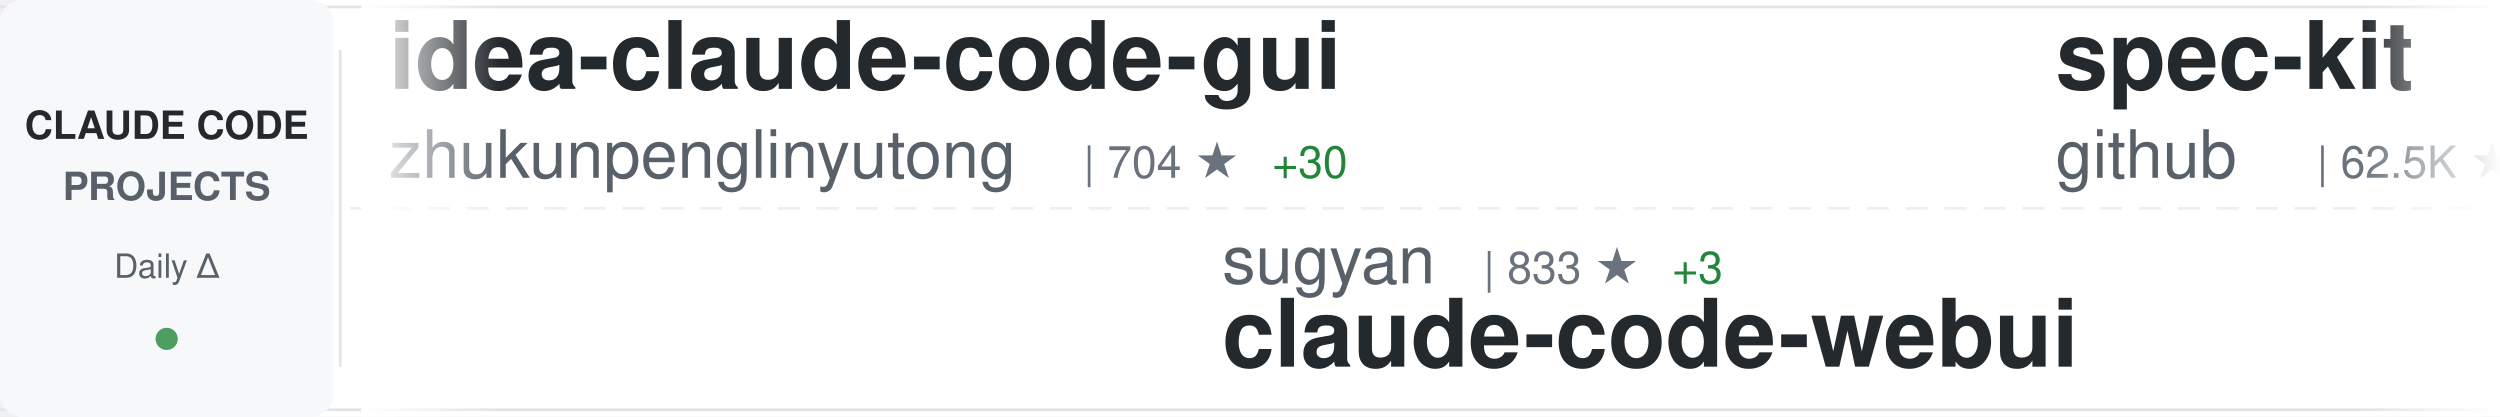
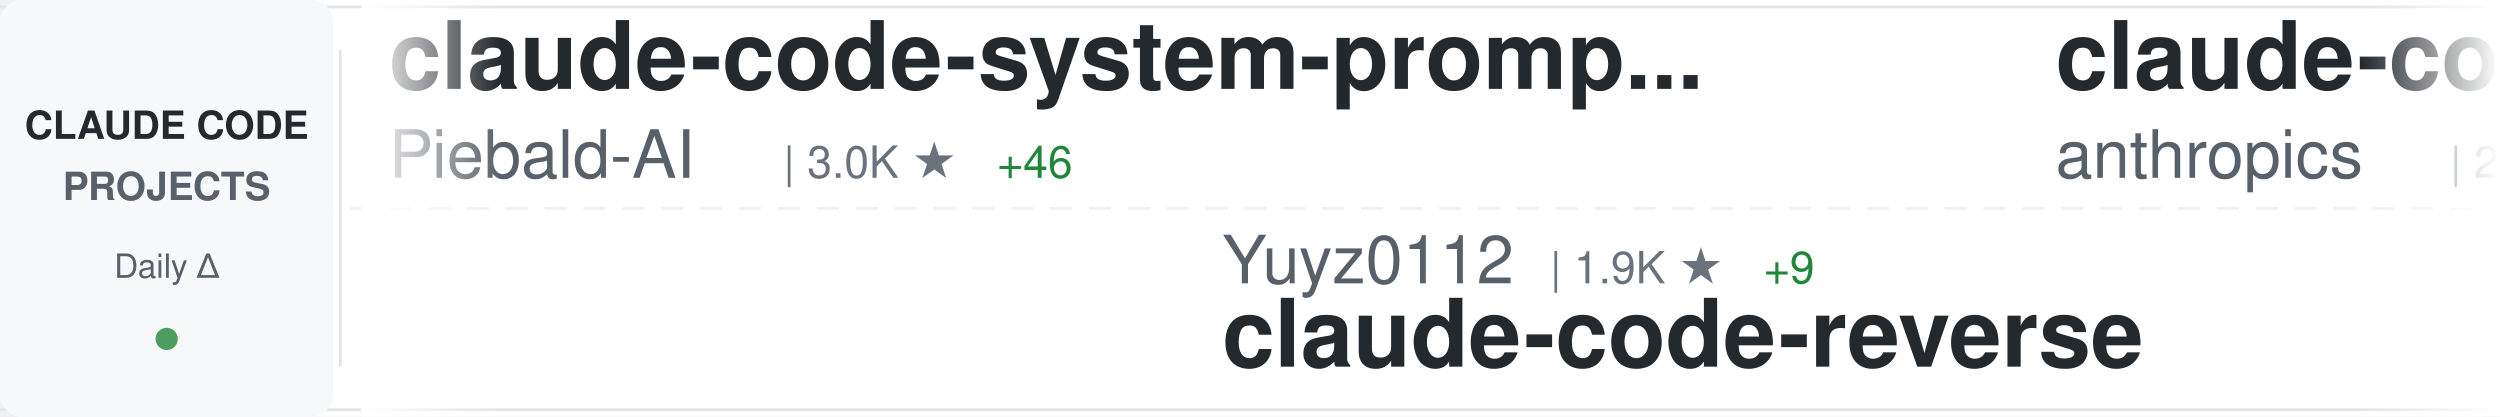
<svg xmlns="http://www.w3.org/2000/svg" width="900" height="150">
  <defs>
    <linearGradient id="awesomeLeftFade" x1="0%" y1="0%" x2="100%" y2="0%">
      <stop offset="0%" style="stop-color:#ffffff;stop-opacity:1" />
      <stop offset="100%" style="stop-color:#ffffff;stop-opacity:0" />
    </linearGradient>
    <linearGradient id="awesomeRightFade" x1="0%" y1="0%" x2="100%" y2="0%">
      <stop offset="0%" style="stop-color:#ffffff;stop-opacity:0" />
      <stop offset="100%" style="stop-color:#ffffff;stop-opacity:1" />
    </linearGradient>
  </defs>
  <rect width="900" height="150" fill="#ffffff" rx="8" />
  <rect x="0" y="2" width="900" height="1" fill="#e1e4e8" />
  <rect x="0" y="147" width="900" height="1" fill="#e1e4e8" />
  <line x1="0" y1="75" x2="900" y2="75" stroke="#e1e4e8" stroke-width="1" stroke-dasharray="8 6" opacity="0.6" />
  <rect x="0" y="0" width="120" height="150" fill="#f6f8fa" rx="8" />
  <text x="60" y="50" font-family="-apple-system, BlinkMacSystemFont, 'Segoe UI', Helvetica, Arial, sans-serif" font-size="14" font-weight="600" fill="#24292e" text-anchor="middle">CLAUDE CODE</text>
  <text x="60" y="72" font-family="-apple-system, BlinkMacSystemFont, 'Segoe UI', Helvetica, Arial, sans-serif" font-size="14" font-weight="600" fill="#586069" text-anchor="middle">PROJECTS</text>
  <text x="60" y="100" font-family="-apple-system, BlinkMacSystemFont, 'Segoe UI', Helvetica, Arial, sans-serif" font-size="12" font-weight="500" fill="#586069" text-anchor="middle">Daily Δ</text>
  <circle cx="60" cy="122" r="4" fill="#22863a" opacity="0.8" />
  <rect x="122" y="18" width="1" height="114" fill="#e1e4e8" />
  <clipPath id="awesomeTickerClip">
    <rect x="130" y="0" width="770" height="150" />
  </clipPath>
  <g clip-path="url(#awesomeTickerClip)">
    <g id="awesomeTickerItems">
      <animateTransform attributeName="transform" attributeType="XML" type="translate" from="0 0" to="-3000 0" dur="54s" repeatCount="indefinite" />
      <g transform="translate(0, 0)">
-         <text x="140" y="32" font-family="-apple-system, BlinkMacSystemFont, 'Segoe UI', Helvetica, Arial, sans-serif" font-size="34" font-weight="600" fill="#24292e">idea-claude-code-gui</text>
-         <text x="140" y="64" font-family="-apple-system, BlinkMacSystemFont, 'Segoe UI', Helvetica, Arial, sans-serif" font-size="24" font-weight="400" fill="#586069">zhukunpenglinyutong</text>
-         <text x="390" y="64" font-family="-apple-system, BlinkMacSystemFont, 'Segoe UI', Helvetica, Arial, sans-serif" font-size="16" font-weight="500" fill="#6a737d">| 704 ★</text>
-         <text x="458" y="64" font-family="-apple-system, BlinkMacSystemFont, 'Segoe UI', Helvetica, Arial, sans-serif" font-size="16" font-weight="500" fill="#22863a"> +30</text>
+         <text x="140" y="32" font-family="-apple-system, BlinkMacSystemFont, 'Segoe UI', Helvetica, Arial, sans-serif" font-size="34" font-weight="600" fill="#24292e">claude-code-system-promp...</text>
+         <text x="140" y="64" font-family="-apple-system, BlinkMacSystemFont, 'Segoe UI', Helvetica, Arial, sans-serif" font-size="24" font-weight="400" fill="#586069">Piebald-AI</text>
+         <text x="282" y="64" font-family="-apple-system, BlinkMacSystemFont, 'Segoe UI', Helvetica, Arial, sans-serif" font-size="16" font-weight="500" fill="#6a737d">| 3.0K ★</text>
+         <text x="359" y="64" font-family="-apple-system, BlinkMacSystemFont, 'Segoe UI', Helvetica, Arial, sans-serif" font-size="16" font-weight="500" fill="#22863a"> +46</text>
      </g>
      <g transform="translate(300, 0)">
-         <text x="140" y="102" font-family="-apple-system, BlinkMacSystemFont, 'Segoe UI', Helvetica, Arial, sans-serif" font-size="24" font-weight="400" fill="#586069">sugyan</text>
-         <text x="234" y="102" font-family="-apple-system, BlinkMacSystemFont, 'Segoe UI', Helvetica, Arial, sans-serif" font-size="16" font-weight="500" fill="#6a737d">| 833 ★</text>
-         <text x="302" y="102" font-family="-apple-system, BlinkMacSystemFont, 'Segoe UI', Helvetica, Arial, sans-serif" font-size="16" font-weight="500" fill="#22863a"> +3</text>
-         <text x="140" y="132" font-family="-apple-system, BlinkMacSystemFont, 'Segoe UI', Helvetica, Arial, sans-serif" font-size="34" font-weight="600" fill="#24292e">claude-code-webui</text>
+         <text x="140" y="102" font-family="-apple-system, BlinkMacSystemFont, 'Segoe UI', Helvetica, Arial, sans-serif" font-size="24" font-weight="400" fill="#586069">Yuyz0112</text>
+         <text x="258" y="102" font-family="-apple-system, BlinkMacSystemFont, 'Segoe UI', Helvetica, Arial, sans-serif" font-size="16" font-weight="500" fill="#6a737d">| 1.9K ★</text>
+         <text x="335" y="102" font-family="-apple-system, BlinkMacSystemFont, 'Segoe UI', Helvetica, Arial, sans-serif" font-size="16" font-weight="500" fill="#22863a"> +9</text>
+         <text x="140" y="132" font-family="-apple-system, BlinkMacSystemFont, 'Segoe UI', Helvetica, Arial, sans-serif" font-size="34" font-weight="600" fill="#24292e">claude-code-reverse</text>
      </g>
      <g transform="translate(600, 0)">
-         <text x="140" y="32" font-family="-apple-system, BlinkMacSystemFont, 'Segoe UI', Helvetica, Arial, sans-serif" font-size="34" font-weight="600" fill="#24292e">spec-kit</text>
-         <text x="140" y="64" font-family="-apple-system, BlinkMacSystemFont, 'Segoe UI', Helvetica, Arial, sans-serif" font-size="24" font-weight="400" fill="#586069">github</text>
-         <text x="234" y="64" font-family="-apple-system, BlinkMacSystemFont, 'Segoe UI', Helvetica, Arial, sans-serif" font-size="16" font-weight="500" fill="#6a737d">| 62.5K ★</text>
-         <text x="320" y="64" font-family="-apple-system, BlinkMacSystemFont, 'Segoe UI', Helvetica, Arial, sans-serif" font-size="16" font-weight="500" fill="#22863a"> +313</text>
-       </g>
-       <g transform="translate(900, 0)">
-         <text x="140" y="102" font-family="-apple-system, BlinkMacSystemFont, 'Segoe UI', Helvetica, Arial, sans-serif" font-size="24" font-weight="400" fill="#586069">stretchcloud</text>
-         <text x="306" y="102" font-family="-apple-system, BlinkMacSystemFont, 'Segoe UI', Helvetica, Arial, sans-serif" font-size="16" font-weight="500" fill="#6a737d">| 722 ★</text>
-         <text x="140" y="132" font-family="-apple-system, BlinkMacSystemFont, 'Segoe UI', Helvetica, Arial, sans-serif" font-size="34" font-weight="600" fill="#24292e">claude-code-unified-agen...</text>
-       </g>
-       <g transform="translate(1200, 0)">
-         <text x="140" y="32" font-family="-apple-system, BlinkMacSystemFont, 'Segoe UI', Helvetica, Arial, sans-serif" font-size="34" font-weight="600" fill="#24292e">claude-code-templates</text>
-         <text x="140" y="64" font-family="-apple-system, BlinkMacSystemFont, 'Segoe UI', Helvetica, Arial, sans-serif" font-size="24" font-weight="400" fill="#586069">davila7</text>
-         <text x="246" y="64" font-family="-apple-system, BlinkMacSystemFont, 'Segoe UI', Helvetica, Arial, sans-serif" font-size="16" font-weight="500" fill="#6a737d">| 16.0K ★</text>
-         <text x="332" y="64" font-family="-apple-system, BlinkMacSystemFont, 'Segoe UI', Helvetica, Arial, sans-serif" font-size="16" font-weight="500" fill="#22863a"> +111</text>
-       </g>
-       <g transform="translate(1500, 0)">
-         <text x="140" y="102" font-family="-apple-system, BlinkMacSystemFont, 'Segoe UI', Helvetica, Arial, sans-serif" font-size="24" font-weight="400" fill="#586069">frankbria</text>
-         <text x="270" y="102" font-family="-apple-system, BlinkMacSystemFont, 'Segoe UI', Helvetica, Arial, sans-serif" font-size="16" font-weight="500" fill="#6a737d">| 2.9K ★</text>
-         <text x="347" y="102" font-family="-apple-system, BlinkMacSystemFont, 'Segoe UI', Helvetica, Arial, sans-serif" font-size="16" font-weight="500" fill="#22863a"> +287</text>
-         <text x="140" y="132" font-family="-apple-system, BlinkMacSystemFont, 'Segoe UI', Helvetica, Arial, sans-serif" font-size="34" font-weight="600" fill="#24292e">ralph-claude-code</text>
-       </g>
-       <g transform="translate(1800, 0)">
        <text x="140" y="32" font-family="-apple-system, BlinkMacSystemFont, 'Segoe UI', Helvetica, Arial, sans-serif" font-size="34" font-weight="600" fill="#24292e">claude-code-security-rev...</text>
        <text x="140" y="64" font-family="-apple-system, BlinkMacSystemFont, 'Segoe UI', Helvetica, Arial, sans-serif" font-size="24" font-weight="400" fill="#586069">anthropics</text>
        <text x="282" y="64" font-family="-apple-system, BlinkMacSystemFont, 'Segoe UI', Helvetica, Arial, sans-serif" font-size="16" font-weight="500" fill="#6a737d">| 2.8K ★</text>
        <text x="359" y="64" font-family="-apple-system, BlinkMacSystemFont, 'Segoe UI', Helvetica, Arial, sans-serif" font-size="16" font-weight="500" fill="#22863a"> +2</text>
      </g>
+       <g transform="translate(900, 0)">
+         <text x="140" y="102" font-family="-apple-system, BlinkMacSystemFont, 'Segoe UI', Helvetica, Arial, sans-serif" font-size="24" font-weight="400" fill="#586069">zebbern</text>
+         <text x="246" y="102" font-family="-apple-system, BlinkMacSystemFont, 'Segoe UI', Helvetica, Arial, sans-serif" font-size="16" font-weight="500" fill="#6a737d">| 3.0K ★</text>
+         <text x="323" y="102" font-family="-apple-system, BlinkMacSystemFont, 'Segoe UI', Helvetica, Arial, sans-serif" font-size="16" font-weight="500" fill="#22863a"> +20</text>
+         <text x="140" y="132" font-family="-apple-system, BlinkMacSystemFont, 'Segoe UI', Helvetica, Arial, sans-serif" font-size="34" font-weight="600" fill="#24292e">claude-code-guide</text>
+       </g>
+       <g transform="translate(1200, 0)">
+         <text x="140" y="32" font-family="-apple-system, BlinkMacSystemFont, 'Segoe UI', Helvetica, Arial, sans-serif" font-size="34" font-weight="600" fill="#24292e">claude-code-guide</text>
+         <text x="140" y="64" font-family="-apple-system, BlinkMacSystemFont, 'Segoe UI', Helvetica, Arial, sans-serif" font-size="24" font-weight="400" fill="#586069">Cranot</text>
+         <text x="234" y="64" font-family="-apple-system, BlinkMacSystemFont, 'Segoe UI', Helvetica, Arial, sans-serif" font-size="16" font-weight="500" fill="#6a737d">| 2.2K ★</text>
+         <text x="311" y="64" font-family="-apple-system, BlinkMacSystemFont, 'Segoe UI', Helvetica, Arial, sans-serif" font-size="16" font-weight="500" fill="#22863a"> +5</text>
+       </g>
+       <g transform="translate(1500, 0)">
+         <text x="140" y="102" font-family="-apple-system, BlinkMacSystemFont, 'Segoe UI', Helvetica, Arial, sans-serif" font-size="24" font-weight="400" fill="#586069">coleam00</text>
+         <text x="258" y="102" font-family="-apple-system, BlinkMacSystemFont, 'Segoe UI', Helvetica, Arial, sans-serif" font-size="16" font-weight="500" fill="#6a737d">| 12.2K ★</text>
+         <text x="344" y="102" font-family="-apple-system, BlinkMacSystemFont, 'Segoe UI', Helvetica, Arial, sans-serif" font-size="16" font-weight="500" fill="#22863a"> +8</text>
+         <text x="140" y="132" font-family="-apple-system, BlinkMacSystemFont, 'Segoe UI', Helvetica, Arial, sans-serif" font-size="34" font-weight="600" fill="#24292e">context-engineering-intr...</text>
+       </g>
+       <g transform="translate(1800, 0)">
+         <text x="140" y="32" font-family="-apple-system, BlinkMacSystemFont, 'Segoe UI', Helvetica, Arial, sans-serif" font-size="34" font-weight="600" fill="#24292e">serena</text>
+         <text x="140" y="64" font-family="-apple-system, BlinkMacSystemFont, 'Segoe UI', Helvetica, Arial, sans-serif" font-size="24" font-weight="400" fill="#586069">oraios</text>
+         <text x="234" y="64" font-family="-apple-system, BlinkMacSystemFont, 'Segoe UI', Helvetica, Arial, sans-serif" font-size="16" font-weight="500" fill="#6a737d">| 18.7K ★</text>
+         <text x="320" y="64" font-family="-apple-system, BlinkMacSystemFont, 'Segoe UI', Helvetica, Arial, sans-serif" font-size="16" font-weight="500" fill="#22863a"> +61</text>
+       </g>
      <g transform="translate(2100, 0)">
-         <text x="140" y="102" font-family="-apple-system, BlinkMacSystemFont, 'Segoe UI', Helvetica, Arial, sans-serif" font-size="24" font-weight="400" fill="#586069">slopus</text>
-         <text x="234" y="102" font-family="-apple-system, BlinkMacSystemFont, 'Segoe UI', Helvetica, Arial, sans-serif" font-size="16" font-weight="500" fill="#6a737d">| 7.3K ★</text>
-         <text x="311" y="102" font-family="-apple-system, BlinkMacSystemFont, 'Segoe UI', Helvetica, Arial, sans-serif" font-size="16" font-weight="500" fill="#22863a"> +110</text>
-         <text x="140" y="132" font-family="-apple-system, BlinkMacSystemFont, 'Segoe UI', Helvetica, Arial, sans-serif" font-size="34" font-weight="600" fill="#24292e">happy</text>
+         <text x="140" y="102" font-family="-apple-system, BlinkMacSystemFont, 'Segoe UI', Helvetica, Arial, sans-serif" font-size="24" font-weight="400" fill="#586069">nextlevelbuilder</text>
+         <text x="354" y="102" font-family="-apple-system, BlinkMacSystemFont, 'Segoe UI', Helvetica, Arial, sans-serif" font-size="16" font-weight="500" fill="#6a737d">| 14.2K ★</text>
+         <text x="440" y="102" font-family="-apple-system, BlinkMacSystemFont, 'Segoe UI', Helvetica, Arial, sans-serif" font-size="16" font-weight="500" fill="#22863a"> +986</text>
+         <text x="140" y="132" font-family="-apple-system, BlinkMacSystemFont, 'Segoe UI', Helvetica, Arial, sans-serif" font-size="34" font-weight="600" fill="#24292e">ui-ux-pro-max-skill</text>
      </g>
      <g transform="translate(2400, 0)">
-         <text x="140" y="32" font-family="-apple-system, BlinkMacSystemFont, 'Segoe UI', Helvetica, Arial, sans-serif" font-size="34" font-weight="600" fill="#24292e">learn-claude-code</text>
-         <text x="140" y="64" font-family="-apple-system, BlinkMacSystemFont, 'Segoe UI', Helvetica, Arial, sans-serif" font-size="24" font-weight="400" fill="#586069">shareAI-lab</text>
-         <text x="294" y="64" font-family="-apple-system, BlinkMacSystemFont, 'Segoe UI', Helvetica, Arial, sans-serif" font-size="16" font-weight="500" fill="#6a737d">| 14.2K ★</text>
-         <text x="380" y="64" font-family="-apple-system, BlinkMacSystemFont, 'Segoe UI', Helvetica, Arial, sans-serif" font-size="16" font-weight="500" fill="#22863a"> +98</text>
+         <text x="140" y="32" font-family="-apple-system, BlinkMacSystemFont, 'Segoe UI', Helvetica, Arial, sans-serif" font-size="34" font-weight="600" fill="#24292e">claude-code-hooks-master...</text>
+         <text x="140" y="64" font-family="-apple-system, BlinkMacSystemFont, 'Segoe UI', Helvetica, Arial, sans-serif" font-size="24" font-weight="400" fill="#586069">disler</text>
+         <text x="234" y="64" font-family="-apple-system, BlinkMacSystemFont, 'Segoe UI', Helvetica, Arial, sans-serif" font-size="16" font-weight="500" fill="#6a737d">| 2.1K ★</text>
+         <text x="311" y="64" font-family="-apple-system, BlinkMacSystemFont, 'Segoe UI', Helvetica, Arial, sans-serif" font-size="16" font-weight="500" fill="#22863a"> +3</text>
      </g>
      <g transform="translate(2700, 0)">
-         <text x="140" y="102" font-family="-apple-system, BlinkMacSystemFont, 'Segoe UI', Helvetica, Arial, sans-serif" font-size="24" font-weight="400" fill="#586069">wasabeef</text>
-         <text x="258" y="102" font-family="-apple-system, BlinkMacSystemFont, 'Segoe UI', Helvetica, Arial, sans-serif" font-size="16" font-weight="500" fill="#6a737d">| 951 ★</text>
-         <text x="326" y="102" font-family="-apple-system, BlinkMacSystemFont, 'Segoe UI', Helvetica, Arial, sans-serif" font-size="16" font-weight="500" fill="#22863a"> +4</text>
-         <text x="140" y="132" font-family="-apple-system, BlinkMacSystemFont, 'Segoe UI', Helvetica, Arial, sans-serif" font-size="34" font-weight="600" fill="#24292e">claude-code-cookbook</text>
+         <text x="140" y="102" font-family="-apple-system, BlinkMacSystemFont, 'Segoe UI', Helvetica, Arial, sans-serif" font-size="24" font-weight="400" fill="#586069">frankbria</text>
+         <text x="270" y="102" font-family="-apple-system, BlinkMacSystemFont, 'Segoe UI', Helvetica, Arial, sans-serif" font-size="16" font-weight="500" fill="#6a737d">| 3.0K ★</text>
+         <text x="347" y="102" font-family="-apple-system, BlinkMacSystemFont, 'Segoe UI', Helvetica, Arial, sans-serif" font-size="16" font-weight="500" fill="#22863a"> +291</text>
+         <text x="140" y="132" font-family="-apple-system, BlinkMacSystemFont, 'Segoe UI', Helvetica, Arial, sans-serif" font-size="34" font-weight="600" fill="#24292e">ralph-claude-code</text>
      </g>
      <g transform="translate(3000, 0)">
-         <text x="140" y="32" font-family="-apple-system, BlinkMacSystemFont, 'Segoe UI', Helvetica, Arial, sans-serif" font-size="34" font-weight="600" fill="#24292e">idea-claude-code-gui</text>
-         <text x="140" y="64" font-family="-apple-system, BlinkMacSystemFont, 'Segoe UI', Helvetica, Arial, sans-serif" font-size="24" font-weight="400" fill="#586069">zhukunpenglinyutong</text>
-         <text x="390" y="64" font-family="-apple-system, BlinkMacSystemFont, 'Segoe UI', Helvetica, Arial, sans-serif" font-size="16" font-weight="500" fill="#6a737d">| 704 ★</text>
-         <text x="458" y="64" font-family="-apple-system, BlinkMacSystemFont, 'Segoe UI', Helvetica, Arial, sans-serif" font-size="16" font-weight="500" fill="#22863a"> +30</text>
+         <text x="140" y="32" font-family="-apple-system, BlinkMacSystemFont, 'Segoe UI', Helvetica, Arial, sans-serif" font-size="34" font-weight="600" fill="#24292e">claude-code-system-promp...</text>
+         <text x="140" y="64" font-family="-apple-system, BlinkMacSystemFont, 'Segoe UI', Helvetica, Arial, sans-serif" font-size="24" font-weight="400" fill="#586069">Piebald-AI</text>
+         <text x="282" y="64" font-family="-apple-system, BlinkMacSystemFont, 'Segoe UI', Helvetica, Arial, sans-serif" font-size="16" font-weight="500" fill="#6a737d">| 3.0K ★</text>
+         <text x="359" y="64" font-family="-apple-system, BlinkMacSystemFont, 'Segoe UI', Helvetica, Arial, sans-serif" font-size="16" font-weight="500" fill="#22863a"> +46</text>
      </g>
      <g transform="translate(3300, 0)">
-         <text x="140" y="102" font-family="-apple-system, BlinkMacSystemFont, 'Segoe UI', Helvetica, Arial, sans-serif" font-size="24" font-weight="400" fill="#586069">sugyan</text>
-         <text x="234" y="102" font-family="-apple-system, BlinkMacSystemFont, 'Segoe UI', Helvetica, Arial, sans-serif" font-size="16" font-weight="500" fill="#6a737d">| 833 ★</text>
-         <text x="302" y="102" font-family="-apple-system, BlinkMacSystemFont, 'Segoe UI', Helvetica, Arial, sans-serif" font-size="16" font-weight="500" fill="#22863a"> +3</text>
-         <text x="140" y="132" font-family="-apple-system, BlinkMacSystemFont, 'Segoe UI', Helvetica, Arial, sans-serif" font-size="34" font-weight="600" fill="#24292e">claude-code-webui</text>
+         <text x="140" y="102" font-family="-apple-system, BlinkMacSystemFont, 'Segoe UI', Helvetica, Arial, sans-serif" font-size="24" font-weight="400" fill="#586069">Yuyz0112</text>
+         <text x="258" y="102" font-family="-apple-system, BlinkMacSystemFont, 'Segoe UI', Helvetica, Arial, sans-serif" font-size="16" font-weight="500" fill="#6a737d">| 1.9K ★</text>
+         <text x="335" y="102" font-family="-apple-system, BlinkMacSystemFont, 'Segoe UI', Helvetica, Arial, sans-serif" font-size="16" font-weight="500" fill="#22863a"> +9</text>
+         <text x="140" y="132" font-family="-apple-system, BlinkMacSystemFont, 'Segoe UI', Helvetica, Arial, sans-serif" font-size="34" font-weight="600" fill="#24292e">claude-code-reverse</text>
      </g>
      <g transform="translate(3600, 0)">
-         <text x="140" y="32" font-family="-apple-system, BlinkMacSystemFont, 'Segoe UI', Helvetica, Arial, sans-serif" font-size="34" font-weight="600" fill="#24292e">spec-kit</text>
-         <text x="140" y="64" font-family="-apple-system, BlinkMacSystemFont, 'Segoe UI', Helvetica, Arial, sans-serif" font-size="24" font-weight="400" fill="#586069">github</text>
-         <text x="234" y="64" font-family="-apple-system, BlinkMacSystemFont, 'Segoe UI', Helvetica, Arial, sans-serif" font-size="16" font-weight="500" fill="#6a737d">| 62.5K ★</text>
-         <text x="320" y="64" font-family="-apple-system, BlinkMacSystemFont, 'Segoe UI', Helvetica, Arial, sans-serif" font-size="16" font-weight="500" fill="#22863a"> +313</text>
+         <text x="140" y="32" font-family="-apple-system, BlinkMacSystemFont, 'Segoe UI', Helvetica, Arial, sans-serif" font-size="34" font-weight="600" fill="#24292e">claude-code-security-rev...</text>
+         <text x="140" y="64" font-family="-apple-system, BlinkMacSystemFont, 'Segoe UI', Helvetica, Arial, sans-serif" font-size="24" font-weight="400" fill="#586069">anthropics</text>
+         <text x="282" y="64" font-family="-apple-system, BlinkMacSystemFont, 'Segoe UI', Helvetica, Arial, sans-serif" font-size="16" font-weight="500" fill="#6a737d">| 2.8K ★</text>
+         <text x="359" y="64" font-family="-apple-system, BlinkMacSystemFont, 'Segoe UI', Helvetica, Arial, sans-serif" font-size="16" font-weight="500" fill="#22863a"> +2</text>
      </g>
      <g transform="translate(3900, 0)">
-         <text x="140" y="102" font-family="-apple-system, BlinkMacSystemFont, 'Segoe UI', Helvetica, Arial, sans-serif" font-size="24" font-weight="400" fill="#586069">stretchcloud</text>
-         <text x="306" y="102" font-family="-apple-system, BlinkMacSystemFont, 'Segoe UI', Helvetica, Arial, sans-serif" font-size="16" font-weight="500" fill="#6a737d">| 722 ★</text>
-         <text x="140" y="132" font-family="-apple-system, BlinkMacSystemFont, 'Segoe UI', Helvetica, Arial, sans-serif" font-size="34" font-weight="600" fill="#24292e">claude-code-unified-agen...</text>
+         <text x="140" y="102" font-family="-apple-system, BlinkMacSystemFont, 'Segoe UI', Helvetica, Arial, sans-serif" font-size="24" font-weight="400" fill="#586069">zebbern</text>
+         <text x="246" y="102" font-family="-apple-system, BlinkMacSystemFont, 'Segoe UI', Helvetica, Arial, sans-serif" font-size="16" font-weight="500" fill="#6a737d">| 3.0K ★</text>
+         <text x="323" y="102" font-family="-apple-system, BlinkMacSystemFont, 'Segoe UI', Helvetica, Arial, sans-serif" font-size="16" font-weight="500" fill="#22863a"> +20</text>
+         <text x="140" y="132" font-family="-apple-system, BlinkMacSystemFont, 'Segoe UI', Helvetica, Arial, sans-serif" font-size="34" font-weight="600" fill="#24292e">claude-code-guide</text>
      </g>
    </g>
  </g>
  <rect x="130" y="0" width="50" height="150" fill="url(#awesomeLeftFade)" />
  <rect x="850" y="0" width="50" height="150" fill="url(#awesomeRightFade)" />
</svg>
